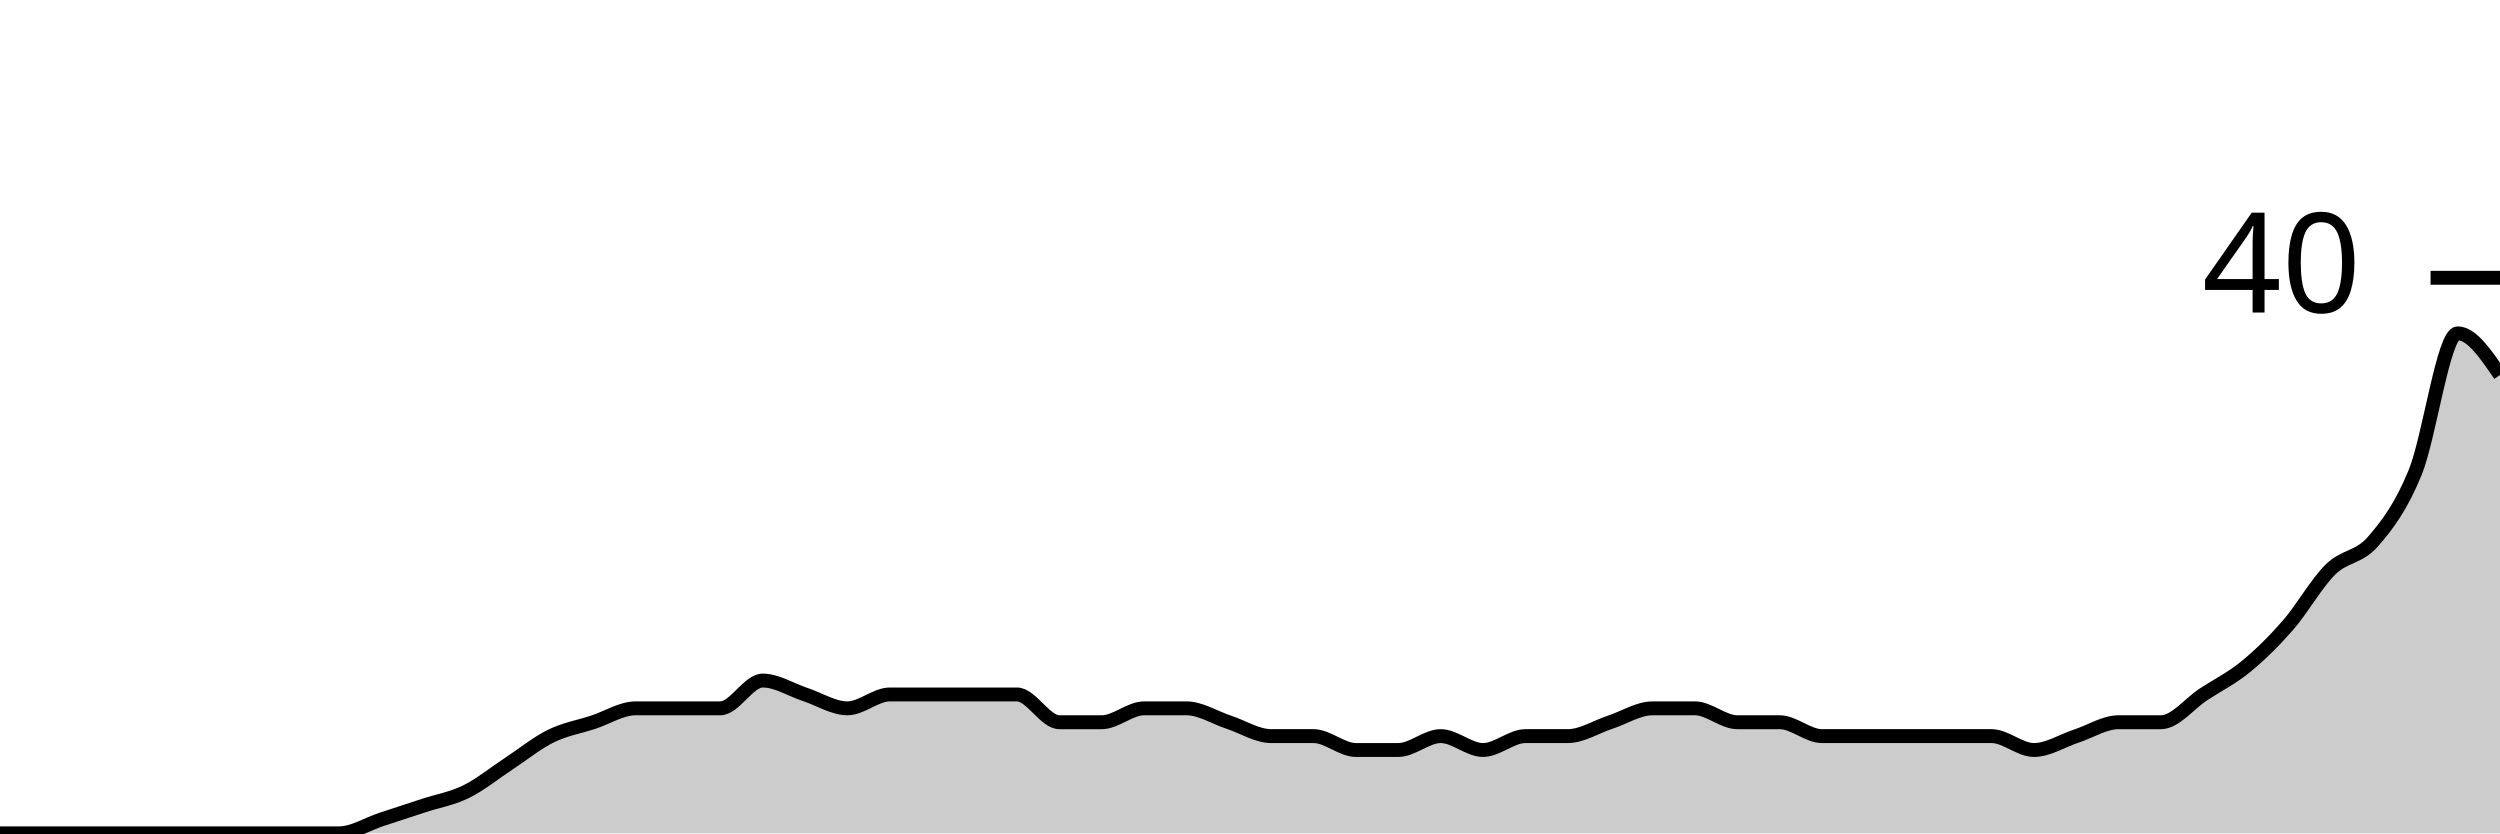
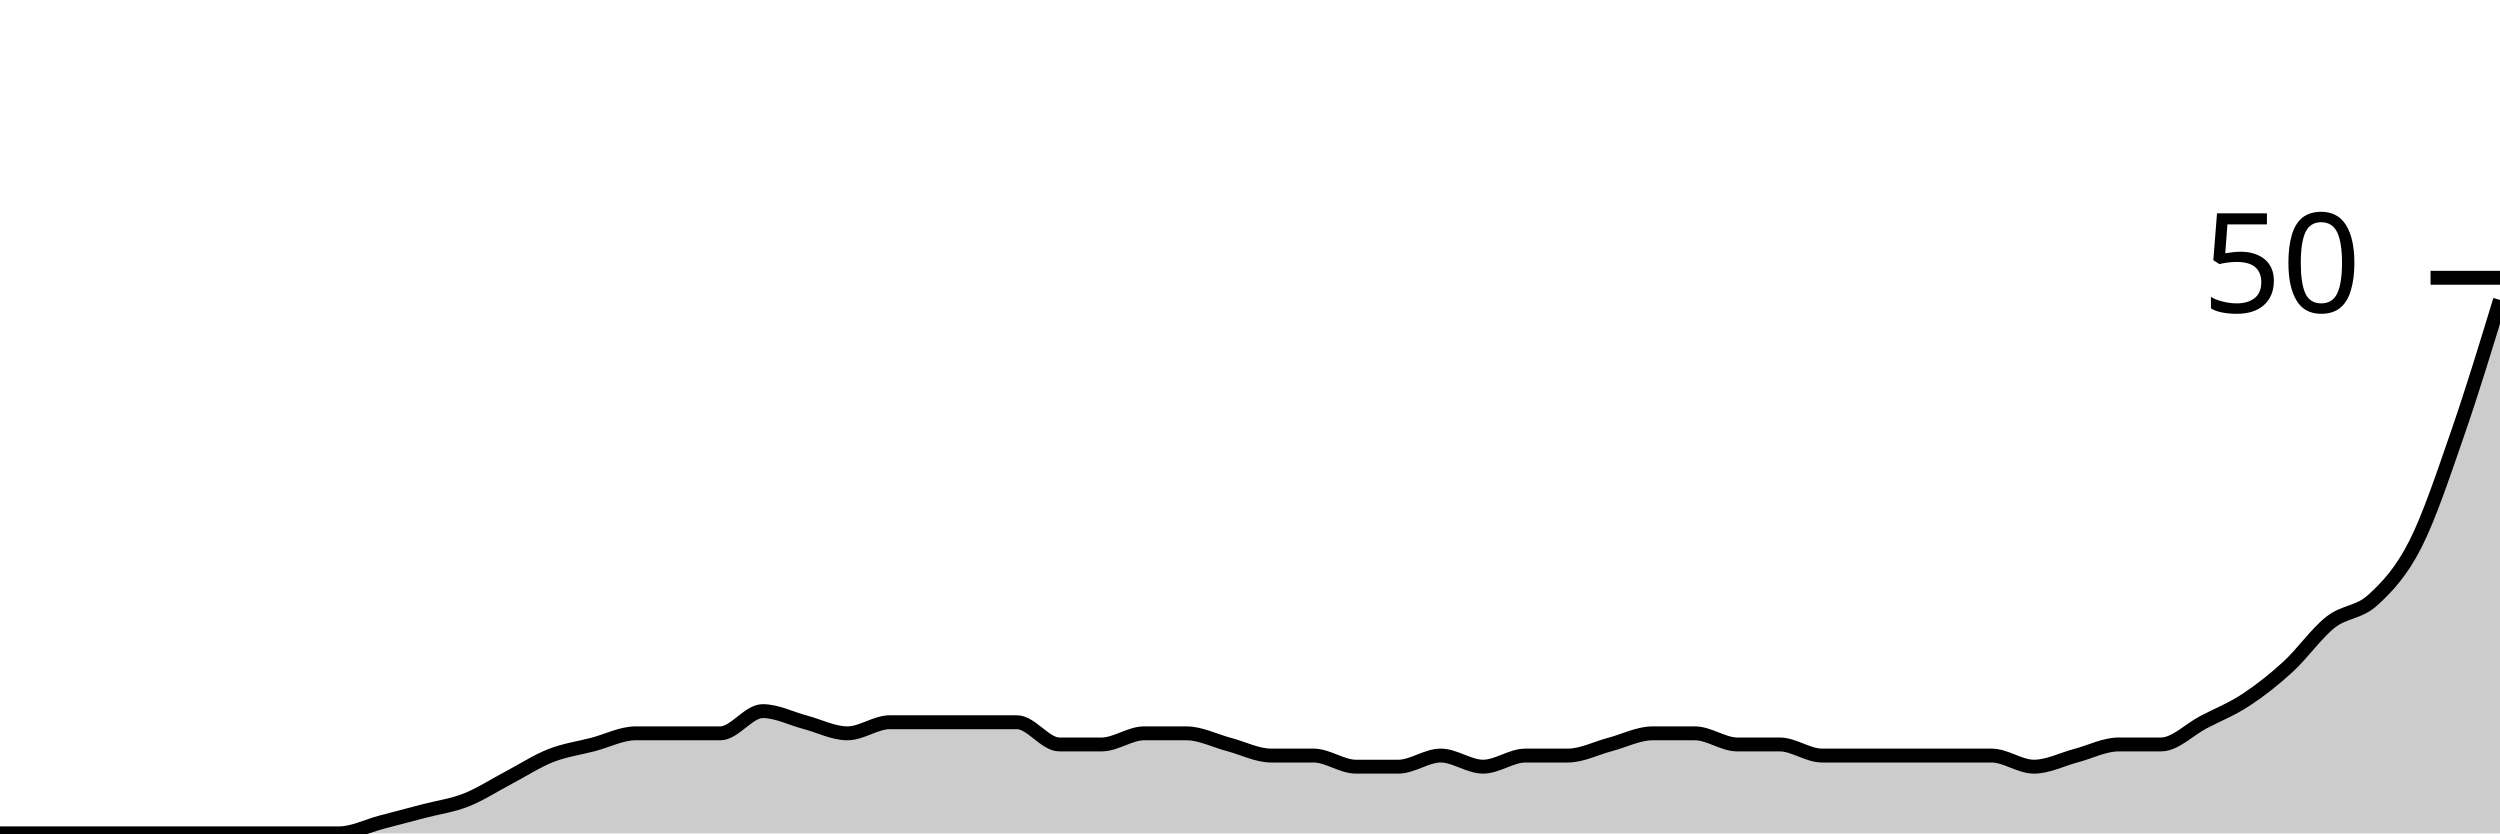
<svg xmlns="http://www.w3.org/2000/svg" viewBox="0 0 180 60">
  <g transform="translate(0,20)">
-     <path class="area" fill="rgba(0, 0, 0, 0.2)" d="M0,40C1.017,40,2.034,40,3.051,40C4.068,40,5.085,40,6.102,40C7.119,40,8.136,40,9.153,40C10.169,40,11.186,40,12.203,40C13.22,40,14.237,40,15.254,40C16.271,40,17.288,40,18.305,40C19.322,40,20.339,40,21.356,40C22.373,40,23.39,40,24.407,40C25.424,40,26.441,39.333,27.458,39C28.475,38.667,29.492,38.333,30.508,38C31.525,37.667,32.542,37.5,33.559,37C34.576,36.5,35.593,35.667,36.61,35C37.627,34.333,38.644,33.5,39.661,33C40.678,32.5,41.695,32.333,42.712,32C43.729,31.667,44.746,31,45.763,31C46.78,31,47.797,31,48.814,31C49.831,31,50.847,31,51.864,31C52.881,31,53.898,29,54.915,29C55.932,29,56.949,29.667,57.966,30C58.983,30.333,60,31,61.017,31C62.034,31,63.051,30,64.068,30C65.085,30,66.102,30,67.119,30C68.136,30,69.153,30,70.169,30C71.186,30,72.203,30,73.22,30C74.237,30,75.254,32,76.271,32C77.288,32,78.305,32,79.322,32C80.339,32,81.356,31,82.373,31C83.39,31,84.407,31,85.424,31C86.441,31,87.458,31.667,88.475,32C89.492,32.333,90.508,33,91.525,33C92.542,33,93.559,33,94.576,33C95.593,33,96.61,34,97.627,34C98.644,34,99.661,34,100.678,34C101.695,34,102.712,33,103.729,33C104.746,33,105.763,34,106.78,34C107.797,34,108.814,33,109.831,33C110.847,33,111.864,33,112.881,33C113.898,33,114.915,32.333,115.932,32C116.949,31.667,117.966,31,118.983,31C120,31,121.017,31,122.034,31C123.051,31,124.068,32,125.085,32C126.102,32,127.119,32,128.136,32C129.153,32,130.169,33,131.186,33C132.203,33,133.22,33,134.237,33C135.254,33,136.271,33,137.288,33C138.305,33,139.322,33,140.339,33C141.356,33,142.373,33,143.39,33C144.407,33,145.424,34,146.441,34C147.458,34,148.475,33.333,149.492,33C150.508,32.667,151.525,32,152.542,32C153.559,32,154.576,32,155.593,32C156.61,32,157.627,30.667,158.644,30C159.661,29.333,160.678,28.833,161.695,28C162.712,27.167,163.729,26.167,164.746,25C165.763,23.833,166.78,22,167.797,21C168.814,20,169.831,20.167,170.847,19C171.864,17.833,172.881,16.5,173.898,14C174.915,11.5,175.932,4,176.949,4C177.966,4,178.983,5.5,180,7L180,40C178.983,40,177.966,40,176.949,40C175.932,40,174.915,40,173.898,40C172.881,40,171.864,40,170.847,40C169.831,40,168.814,40,167.797,40C166.78,40,165.763,40,164.746,40C163.729,40,162.712,40,161.695,40C160.678,40,159.661,40,158.644,40C157.627,40,156.61,40,155.593,40C154.576,40,153.559,40,152.542,40C151.525,40,150.508,40,149.492,40C148.475,40,147.458,40,146.441,40C145.424,40,144.407,40,143.39,40C142.373,40,141.356,40,140.339,40C139.322,40,138.305,40,137.288,40C136.271,40,135.254,40,134.237,40C133.22,40,132.203,40,131.186,40C130.169,40,129.153,40,128.136,40C127.119,40,126.102,40,125.085,40C124.068,40,123.051,40,122.034,40C121.017,40,120,40,118.983,40C117.966,40,116.949,40,115.932,40C114.915,40,113.898,40,112.881,40C111.864,40,110.847,40,109.831,40C108.814,40,107.797,40,106.78,40C105.763,40,104.746,40,103.729,40C102.712,40,101.695,40,100.678,40C99.661,40,98.644,40,97.627,40C96.61,40,95.593,40,94.576,40C93.559,40,92.542,40,91.525,40C90.508,40,89.492,40,88.475,40C87.458,40,86.441,40,85.424,40C84.407,40,83.39,40,82.373,40C81.356,40,80.339,40,79.322,40C78.305,40,77.288,40,76.271,40C75.254,40,74.237,40,73.22,40C72.203,40,71.186,40,70.169,40C69.153,40,68.136,40,67.119,40C66.102,40,65.085,40,64.068,40C63.051,40,62.034,40,61.017,40C60,40,58.983,40,57.966,40C56.949,40,55.932,40,54.915,40C53.898,40,52.881,40,51.864,40C50.847,40,49.831,40,48.814,40C47.797,40,46.78,40,45.763,40C44.746,40,43.729,40,42.712,40C41.695,40,40.678,40,39.661,40C38.644,40,37.627,40,36.61,40C35.593,40,34.576,40,33.559,40C32.542,40,31.525,40,30.508,40C29.492,40,28.475,40,27.458,40C26.441,40,25.424,40,24.407,40C23.39,40,22.373,40,21.356,40C20.339,40,19.322,40,18.305,40C17.288,40,16.271,40,15.254,40C14.237,40,13.22,40,12.203,40C11.186,40,10.169,40,9.153,40C8.136,40,7.119,40,6.102,40C5.085,40,4.068,40,3.051,40C2.034,40,1.017,40,0,40Z" />
-     <path class="line" stroke="black" fill="none" d="M0,40C1.017,40,2.034,40,3.051,40C4.068,40,5.085,40,6.102,40C7.119,40,8.136,40,9.153,40C10.169,40,11.186,40,12.203,40C13.22,40,14.237,40,15.254,40C16.271,40,17.288,40,18.305,40C19.322,40,20.339,40,21.356,40C22.373,40,23.39,40,24.407,40C25.424,40,26.441,39.333,27.458,39C28.475,38.667,29.492,38.333,30.508,38C31.525,37.667,32.542,37.5,33.559,37C34.576,36.5,35.593,35.667,36.61,35C37.627,34.333,38.644,33.5,39.661,33C40.678,32.5,41.695,32.333,42.712,32C43.729,31.667,44.746,31,45.763,31C46.78,31,47.797,31,48.814,31C49.831,31,50.847,31,51.864,31C52.881,31,53.898,29,54.915,29C55.932,29,56.949,29.667,57.966,30C58.983,30.333,60,31,61.017,31C62.034,31,63.051,30,64.068,30C65.085,30,66.102,30,67.119,30C68.136,30,69.153,30,70.169,30C71.186,30,72.203,30,73.22,30C74.237,30,75.254,32,76.271,32C77.288,32,78.305,32,79.322,32C80.339,32,81.356,31,82.373,31C83.39,31,84.407,31,85.424,31C86.441,31,87.458,31.667,88.475,32C89.492,32.333,90.508,33,91.525,33C92.542,33,93.559,33,94.576,33C95.593,33,96.61,34,97.627,34C98.644,34,99.661,34,100.678,34C101.695,34,102.712,33,103.729,33C104.746,33,105.763,34,106.78,34C107.797,34,108.814,33,109.831,33C110.847,33,111.864,33,112.881,33C113.898,33,114.915,32.333,115.932,32C116.949,31.667,117.966,31,118.983,31C120,31,121.017,31,122.034,31C123.051,31,124.068,32,125.085,32C126.102,32,127.119,32,128.136,32C129.153,32,130.169,33,131.186,33C132.203,33,133.22,33,134.237,33C135.254,33,136.271,33,137.288,33C138.305,33,139.322,33,140.339,33C141.356,33,142.373,33,143.39,33C144.407,33,145.424,34,146.441,34C147.458,34,148.475,33.333,149.492,33C150.508,32.667,151.525,32,152.542,32C153.559,32,154.576,32,155.593,32C156.61,32,157.627,30.667,158.644,30C159.661,29.333,160.678,28.833,161.695,28C162.712,27.167,163.729,26.167,164.746,25C165.763,23.833,166.78,22,167.797,21C168.814,20,169.831,20.167,170.847,19C171.864,17.833,172.881,16.5,173.898,14C174.915,11.5,175.932,4,176.949,4C177.966,4,178.983,5.5,180,7" />
+     <path class="area" fill="rgba(0, 0, 0, 0.2)" d="M0,40C1.017,40,2.034,40,3.051,40C4.068,40,5.085,40,6.102,40C7.119,40,8.136,40,9.153,40C10.169,40,11.186,40,12.203,40C13.22,40,14.237,40,15.254,40C16.271,40,17.288,40,18.305,40C19.322,40,20.339,40,21.356,40C22.373,40,23.39,40,24.407,40C25.424,40,26.441,39.467,27.458,39.2C28.475,38.933,29.492,38.667,30.508,38.4C31.525,38.133,32.542,38,33.559,37.6C34.576,37.2,35.593,36.533,36.61,36C37.627,35.467,38.644,34.8,39.661,34.4C40.678,34,41.695,33.867,42.712,33.6C43.729,33.333,44.746,32.8,45.763,32.8C46.78,32.8,47.797,32.8,48.814,32.8C49.831,32.8,50.847,32.8,51.864,32.8C52.881,32.8,53.898,31.2,54.915,31.2C55.932,31.2,56.949,31.733,57.966,32C58.983,32.267,60,32.8,61.017,32.8C62.034,32.8,63.051,32,64.068,32C65.085,32,66.102,32,67.119,32C68.136,32,69.153,32,70.169,32C71.186,32,72.203,32,73.22,32C74.237,32,75.254,33.6,76.271,33.6C77.288,33.6,78.305,33.6,79.322,33.6C80.339,33.6,81.356,32.8,82.373,32.8C83.39,32.8,84.407,32.8,85.424,32.8C86.441,32.8,87.458,33.333,88.475,33.6C89.492,33.867,90.508,34.4,91.525,34.4C92.542,34.4,93.559,34.4,94.576,34.4C95.593,34.4,96.61,35.2,97.627,35.2C98.644,35.2,99.661,35.2,100.678,35.2C101.695,35.2,102.712,34.4,103.729,34.4C104.746,34.4,105.763,35.2,106.78,35.2C107.797,35.2,108.814,34.4,109.831,34.4C110.847,34.4,111.864,34.4,112.881,34.4C113.898,34.4,114.915,33.867,115.932,33.6C116.949,33.333,117.966,32.8,118.983,32.8C120,32.8,121.017,32.8,122.034,32.8C123.051,32.8,124.068,33.6,125.085,33.6C126.102,33.6,127.119,33.6,128.136,33.6C129.153,33.6,130.169,34.4,131.186,34.4C132.203,34.4,133.22,34.4,134.237,34.4C135.254,34.4,136.271,34.4,137.288,34.4C138.305,34.4,139.322,34.4,140.339,34.4C141.356,34.4,142.373,34.4,143.39,34.4C144.407,34.4,145.424,35.2,146.441,35.2C147.458,35.2,148.475,34.667,149.492,34.4C150.508,34.133,151.525,33.6,152.542,33.6C153.559,33.6,154.576,33.6,155.593,33.6C156.61,33.6,157.627,32.533,158.644,32C159.661,31.467,160.678,31.067,161.695,30.4C162.712,29.733,163.729,28.933,164.746,28C165.763,27.067,166.78,25.6,167.797,24.8C168.814,24,169.831,24.133,170.847,23.2C171.864,22.267,172.881,21.2,173.898,19.2C174.915,17.2,175.932,14.133,176.949,11.2C177.966,8.267,178.983,4.933,180,1.6L180,40C178.983,40,177.966,40,176.949,40C175.932,40,174.915,40,173.898,40C172.881,40,171.864,40,170.847,40C169.831,40,168.814,40,167.797,40C166.78,40,165.763,40,164.746,40C163.729,40,162.712,40,161.695,40C160.678,40,159.661,40,158.644,40C157.627,40,156.61,40,155.593,40C154.576,40,153.559,40,152.542,40C151.525,40,150.508,40,149.492,40C148.475,40,147.458,40,146.441,40C145.424,40,144.407,40,143.39,40C142.373,40,141.356,40,140.339,40C139.322,40,138.305,40,137.288,40C136.271,40,135.254,40,134.237,40C133.22,40,132.203,40,131.186,40C130.169,40,129.153,40,128.136,40C127.119,40,126.102,40,125.085,40C124.068,40,123.051,40,122.034,40C121.017,40,120,40,118.983,40C117.966,40,116.949,40,115.932,40C114.915,40,113.898,40,112.881,40C111.864,40,110.847,40,109.831,40C108.814,40,107.797,40,106.78,40C105.763,40,104.746,40,103.729,40C102.712,40,101.695,40,100.678,40C99.661,40,98.644,40,97.627,40C96.61,40,95.593,40,94.576,40C93.559,40,92.542,40,91.525,40C90.508,40,89.492,40,88.475,40C87.458,40,86.441,40,85.424,40C84.407,40,83.39,40,82.373,40C81.356,40,80.339,40,79.322,40C78.305,40,77.288,40,76.271,40C75.254,40,74.237,40,73.22,40C72.203,40,71.186,40,70.169,40C69.153,40,68.136,40,67.119,40C66.102,40,65.085,40,64.068,40C63.051,40,62.034,40,61.017,40C60,40,58.983,40,57.966,40C56.949,40,55.932,40,54.915,40C53.898,40,52.881,40,51.864,40C50.847,40,49.831,40,48.814,40C47.797,40,46.78,40,45.763,40C44.746,40,43.729,40,42.712,40C41.695,40,40.678,40,39.661,40C38.644,40,37.627,40,36.61,40C35.593,40,34.576,40,33.559,40C32.542,40,31.525,40,30.508,40C29.492,40,28.475,40,27.458,40C26.441,40,25.424,40,24.407,40C23.39,40,22.373,40,21.356,40C20.339,40,19.322,40,18.305,40C17.288,40,16.271,40,15.254,40C14.237,40,13.22,40,12.203,40C11.186,40,10.169,40,9.153,40C8.136,40,7.119,40,6.102,40C5.085,40,4.068,40,3.051,40C2.034,40,1.017,40,0,40Z" />
+     <path class="line" stroke="black" fill="none" d="M0,40C1.017,40,2.034,40,3.051,40C4.068,40,5.085,40,6.102,40C7.119,40,8.136,40,9.153,40C10.169,40,11.186,40,12.203,40C13.22,40,14.237,40,15.254,40C16.271,40,17.288,40,18.305,40C19.322,40,20.339,40,21.356,40C22.373,40,23.39,40,24.407,40C25.424,40,26.441,39.467,27.458,39.2C28.475,38.933,29.492,38.667,30.508,38.4C31.525,38.133,32.542,38,33.559,37.6C34.576,37.2,35.593,36.533,36.61,36C37.627,35.467,38.644,34.8,39.661,34.4C40.678,34,41.695,33.867,42.712,33.6C43.729,33.333,44.746,32.8,45.763,32.8C46.78,32.8,47.797,32.8,48.814,32.8C49.831,32.8,50.847,32.8,51.864,32.8C52.881,32.8,53.898,31.2,54.915,31.2C55.932,31.2,56.949,31.733,57.966,32C58.983,32.267,60,32.8,61.017,32.8C62.034,32.8,63.051,32,64.068,32C65.085,32,66.102,32,67.119,32C68.136,32,69.153,32,70.169,32C71.186,32,72.203,32,73.22,32C74.237,32,75.254,33.6,76.271,33.6C77.288,33.6,78.305,33.6,79.322,33.6C80.339,33.6,81.356,32.8,82.373,32.8C83.39,32.8,84.407,32.8,85.424,32.8C86.441,32.8,87.458,33.333,88.475,33.6C89.492,33.867,90.508,34.4,91.525,34.4C92.542,34.4,93.559,34.4,94.576,34.4C95.593,34.4,96.61,35.2,97.627,35.2C98.644,35.2,99.661,35.2,100.678,35.2C101.695,35.2,102.712,34.4,103.729,34.4C104.746,34.4,105.763,35.2,106.78,35.2C107.797,35.2,108.814,34.4,109.831,34.4C110.847,34.4,111.864,34.4,112.881,34.4C113.898,34.4,114.915,33.867,115.932,33.6C116.949,33.333,117.966,32.8,118.983,32.8C120,32.8,121.017,32.8,122.034,32.8C123.051,32.8,124.068,33.6,125.085,33.6C126.102,33.6,127.119,33.6,128.136,33.6C129.153,33.6,130.169,34.4,131.186,34.4C132.203,34.4,133.22,34.4,134.237,34.4C135.254,34.4,136.271,34.4,137.288,34.4C138.305,34.4,139.322,34.4,140.339,34.4C141.356,34.4,142.373,34.4,143.39,34.4C144.407,34.4,145.424,35.2,146.441,35.2C147.458,35.2,148.475,34.667,149.492,34.4C150.508,34.133,151.525,33.6,152.542,33.6C153.559,33.6,154.576,33.6,155.593,33.6C156.61,33.6,157.627,32.533,158.644,32C159.661,31.467,160.678,31.067,161.695,30.4C162.712,29.733,163.729,28.933,164.746,28C165.763,27.067,166.78,25.6,167.797,24.8C168.814,24,169.831,24.133,170.847,23.2C171.864,22.267,172.881,21.2,173.898,19.2C174.915,17.2,175.932,14.133,176.949,11.2C177.966,8.267,178.983,4.933,180,1.6" />
    <path class="axis-ceiling" stroke-width="1" stroke="black" fill="none" d="M175,0L180,0" />
-     <text class="axis-ceiling-label" font-family="sans-serif" text-anchor="end" font-size="10px" x="170" y="2.5">40</text>
+     <text class="axis-ceiling-label" font-family="sans-serif" text-anchor="end" font-size="10px" x="170" y="2.5">50</text>
  </g>
</svg>
